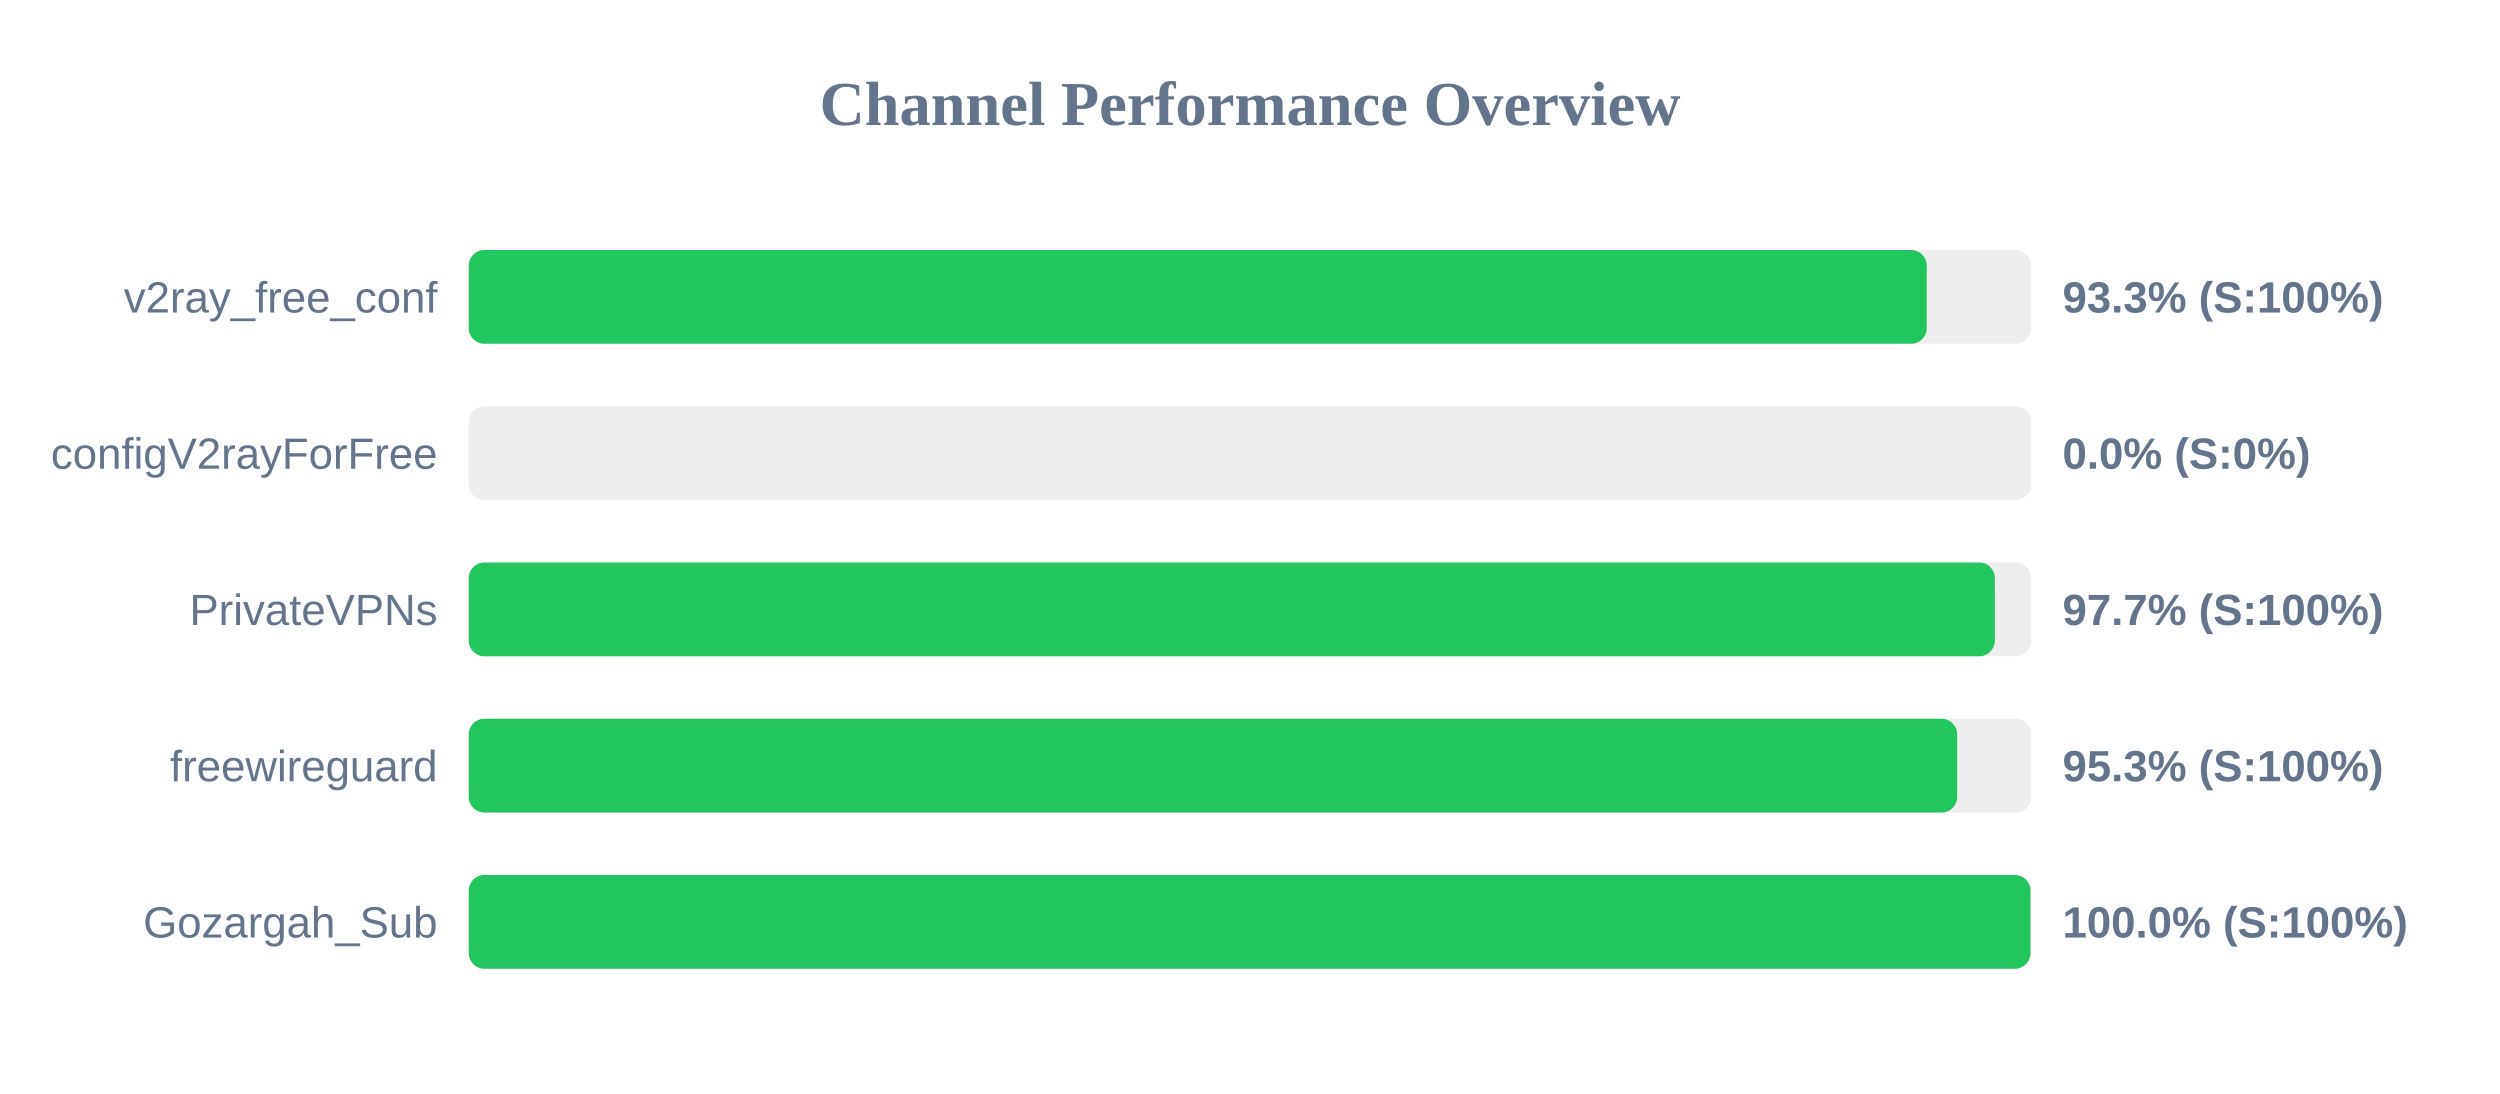
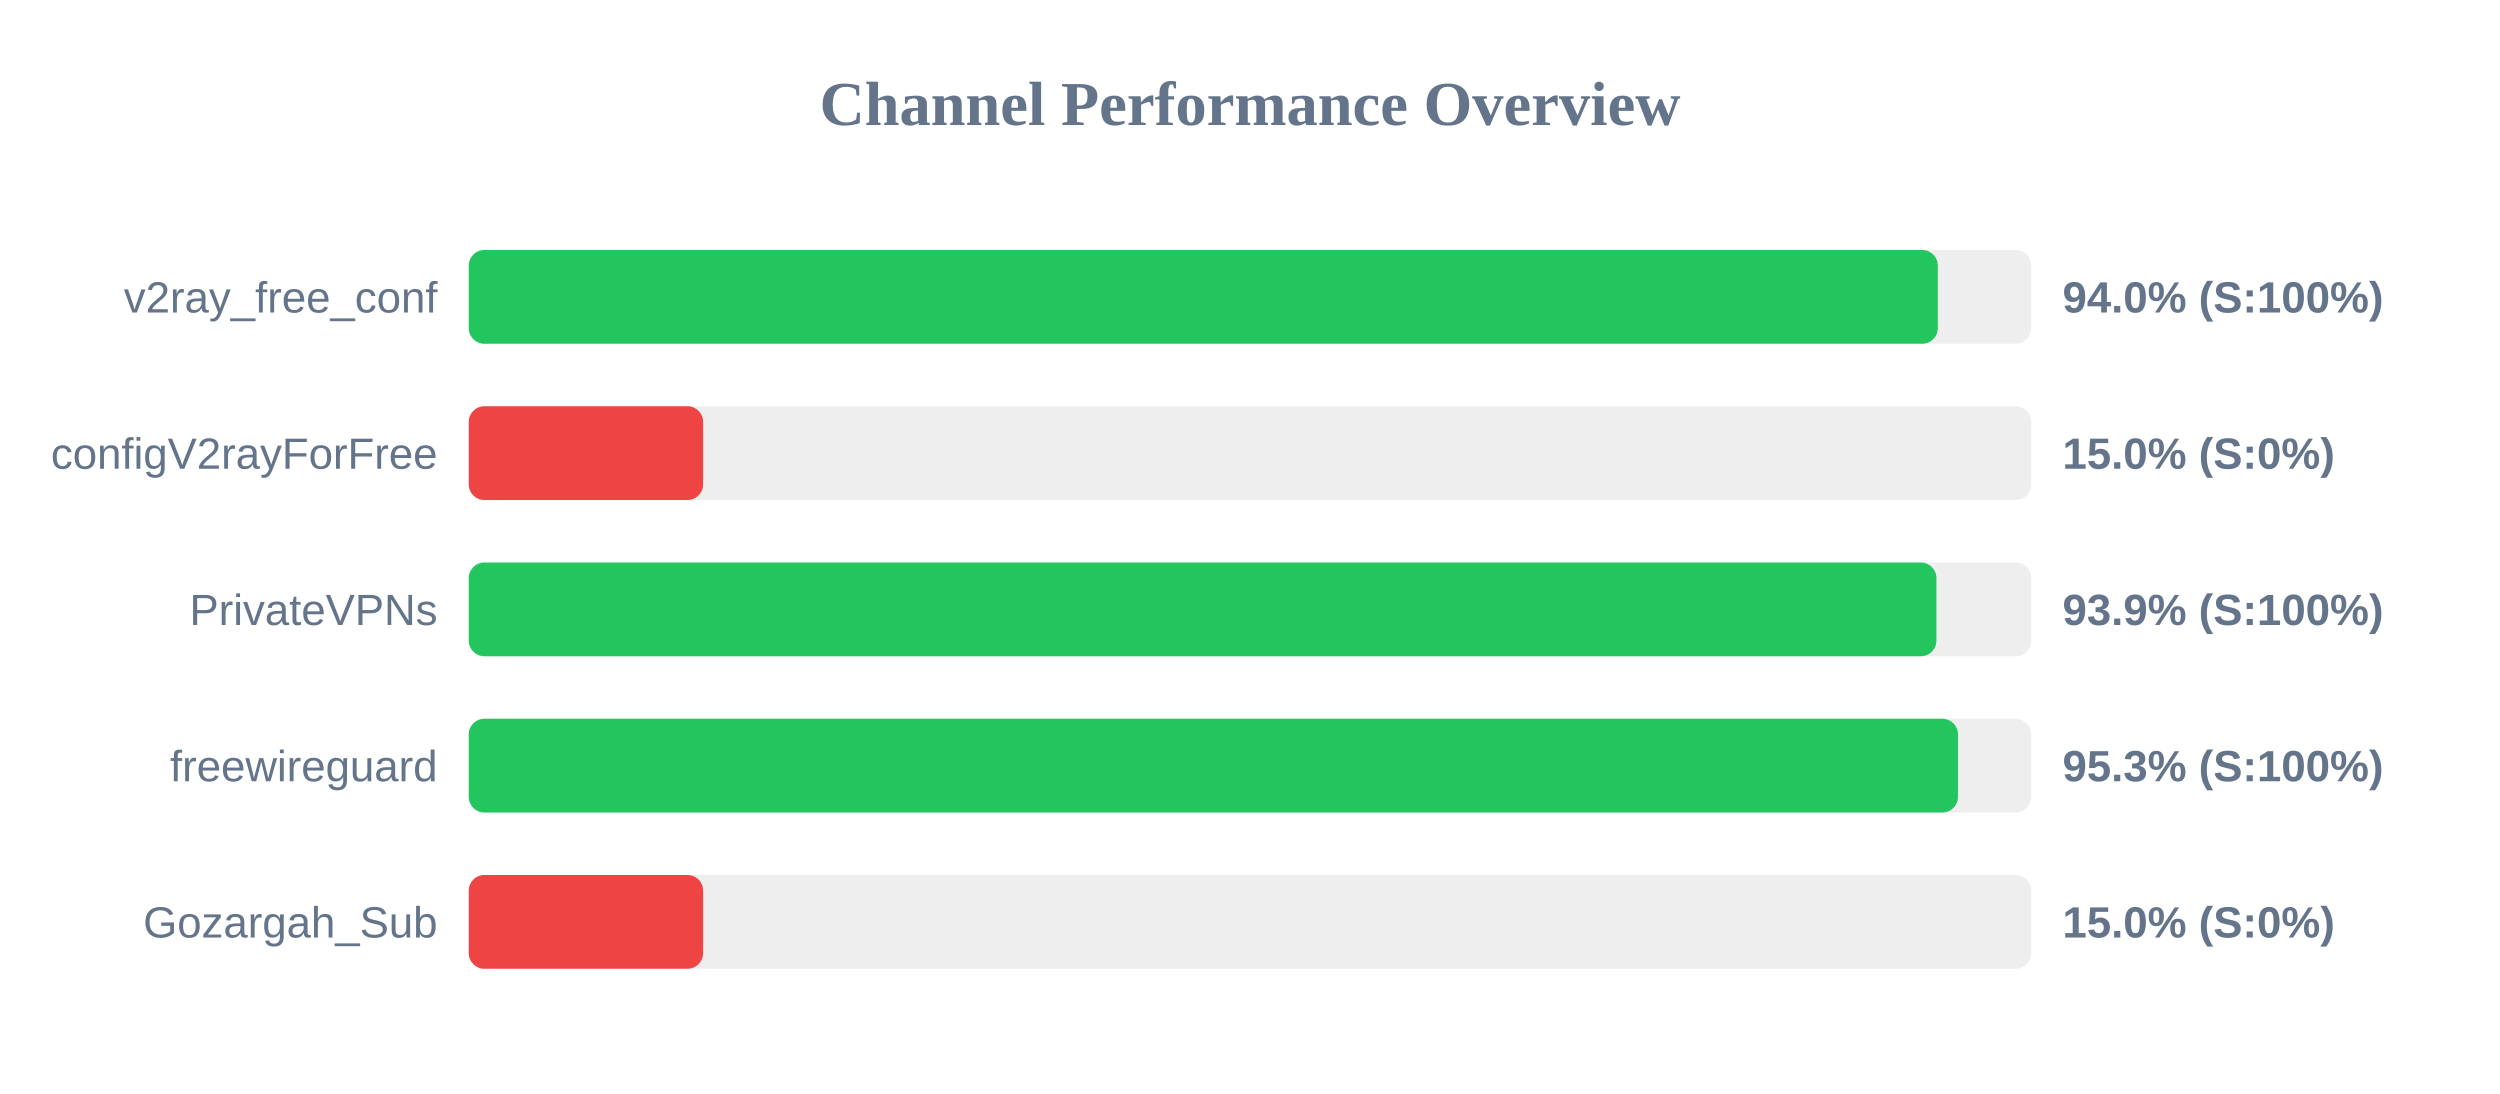
<svg xmlns="http://www.w3.org/2000/svg" width="800" height="350" version="1.1">
  <style>
        .row { font: 14px Arial; fill: #64748b; }
        .score { font: bold 14px Arial; fill: #64748b; }
    </style>
  <text x="400" y="40" text-anchor="middle" font-size="20px" font-weight="bold" fill="#64748b">Channel Performance Overview</text>
  <rect x="150" y="80" width="500" height="30" fill="#eee" rx="5" />
-   <rect x="150" y="80" width="466.55" height="30" fill="#22c55e" rx="5" />
+   <rect x="150" y="80" width="470.1" height="30" fill="#22c55e" rx="5" />
  <text x="140" y="100" text-anchor="end" class="row">v2ray_free_conf</text>
-   <text x="660" y="100" text-anchor="start" class="score">93.3% (S:100%)</text>
+   <text x="660" y="100" text-anchor="start" class="score">94.0% (S:100%)</text>
  <rect x="150" y="130" width="500" height="30" fill="#eee" rx="5" />
-   <rect x="150" y="130" width="0.0" height="30" fill="#ef4444" rx="5" />
+   <rect x="150" y="130" width="75.0" height="30" fill="#ef4444" rx="5" />
  <text x="140" y="150" text-anchor="end" class="row">configV2rayForFree</text>
-   <text x="660" y="150" text-anchor="start" class="score">0.0% (S:0%)</text>
+   <text x="660" y="150" text-anchor="start" class="score">15.0% (S:0%)</text>
  <rect x="150" y="180" width="500" height="30" fill="#eee" rx="5" />
-   <rect x="150" y="180" width="488.35" height="30" fill="#22c55e" rx="5" />
+   <rect x="150" y="180" width="469.65" height="30" fill="#22c55e" rx="5" />
  <text x="140" y="200" text-anchor="end" class="row">PrivateVPNs</text>
-   <text x="660" y="200" text-anchor="start" class="score">97.7% (S:100%)</text>
+   <text x="660" y="200" text-anchor="start" class="score">93.9% (S:100%)</text>
  <rect x="150" y="230" width="500" height="30" fill="#eee" rx="5" />
-   <rect x="150" y="230" width="476.3" height="30" fill="#22c55e" rx="5" />
+   <rect x="150" y="230" width="476.55" height="30" fill="#22c55e" rx="5" />
  <text x="140" y="250" text-anchor="end" class="row">freewireguard</text>
  <text x="660" y="250" text-anchor="start" class="score">95.3% (S:100%)</text>
  <rect x="150" y="280" width="500" height="30" fill="#eee" rx="5" />
-   <rect x="150" y="280" width="499.75" height="30" fill="#22c55e" rx="5" />
+   <rect x="150" y="280" width="75.0" height="30" fill="#ef4444" rx="5" />
  <text x="140" y="300" text-anchor="end" class="row">Gozargah_Sub</text>
-   <text x="660" y="300" text-anchor="start" class="score">100.0% (S:100%)</text>
+   <text x="660" y="300" text-anchor="start" class="score">15.0% (S:0%)</text>
</svg>
